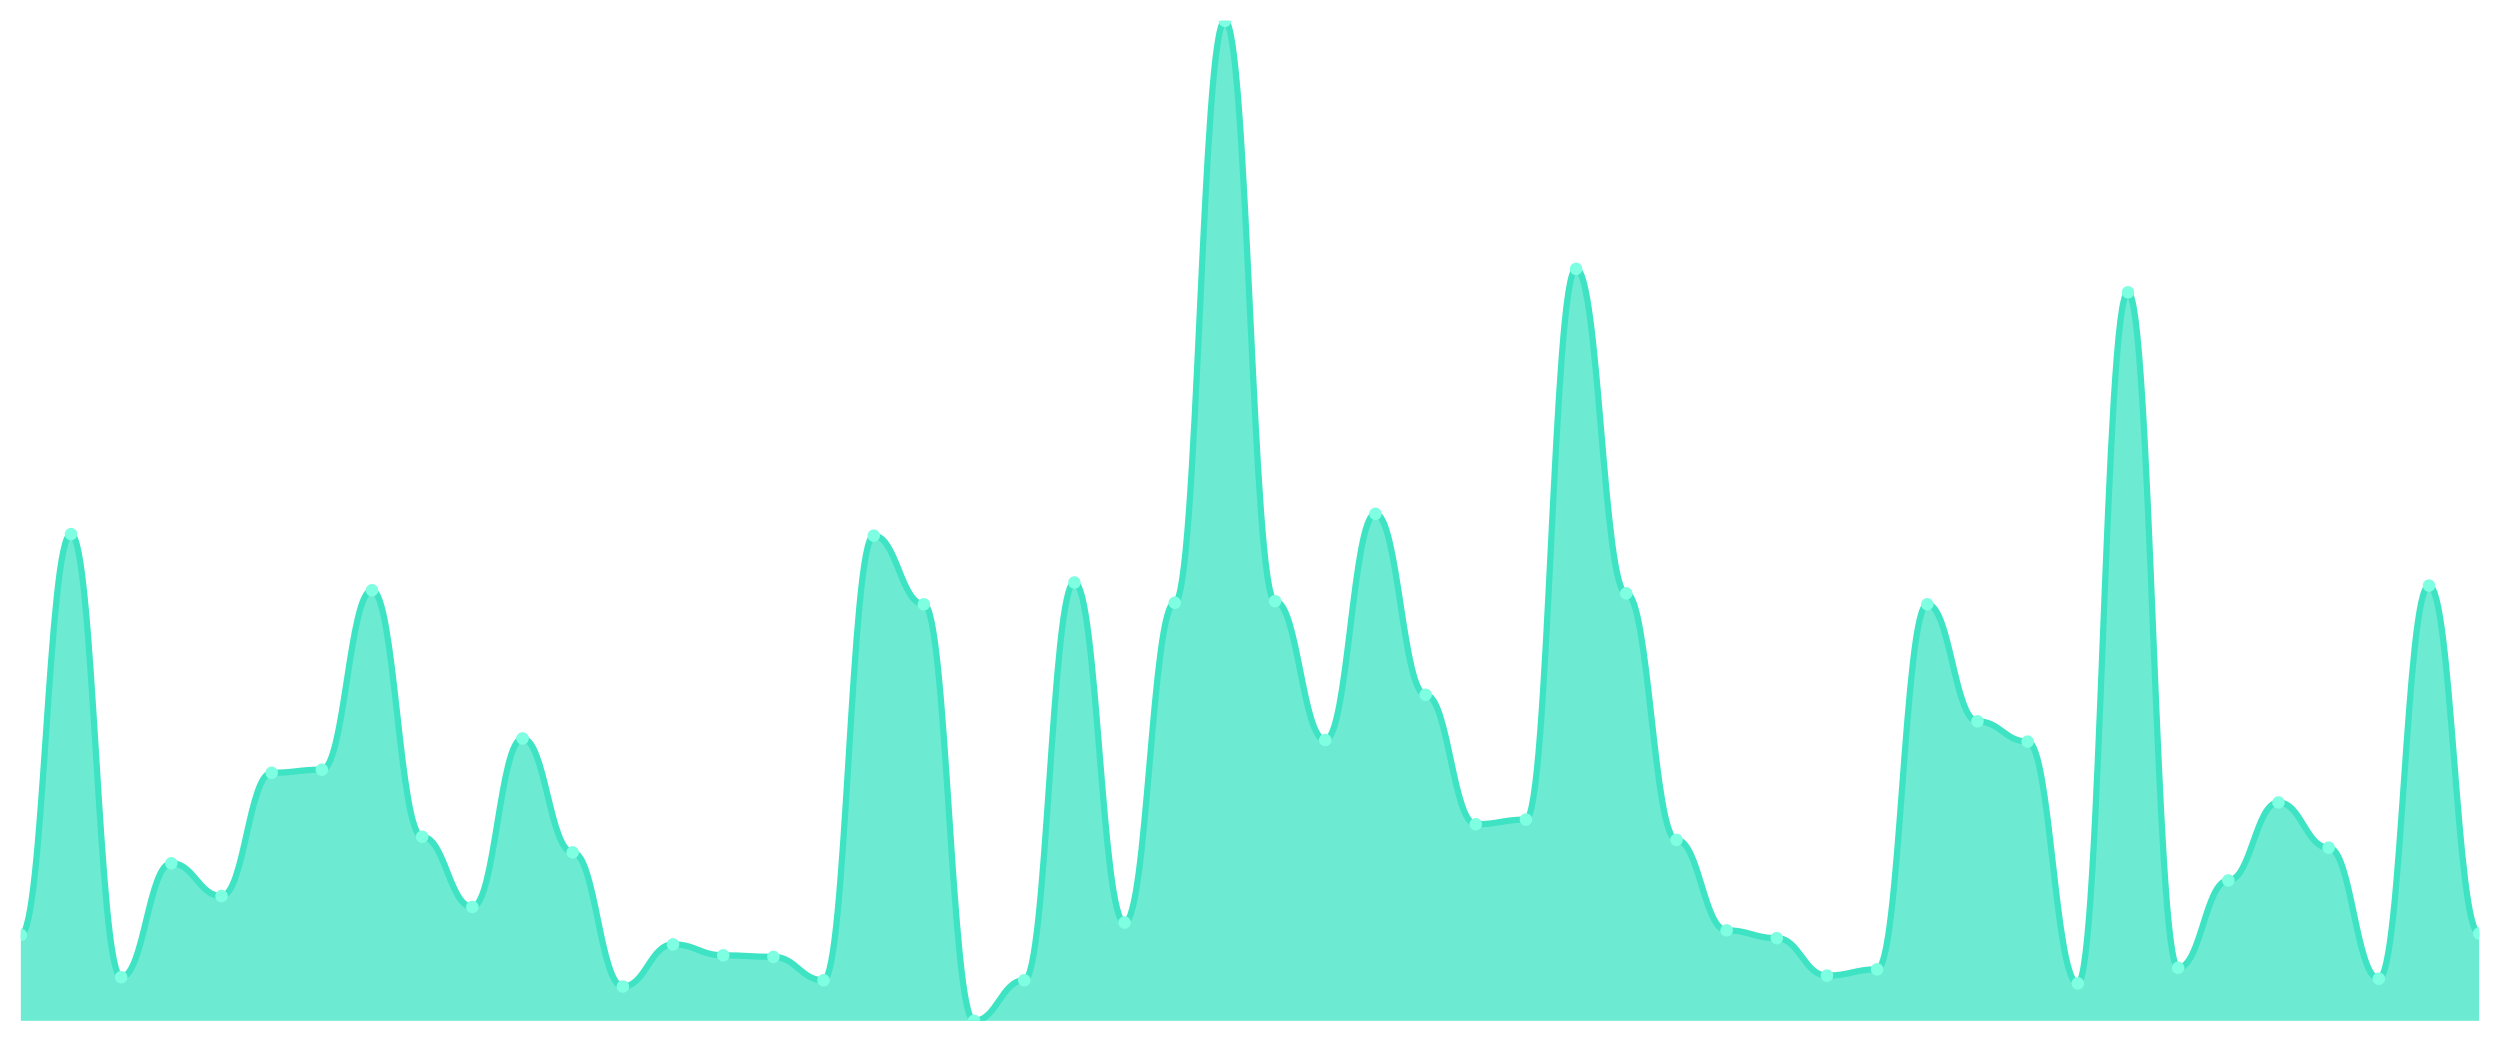
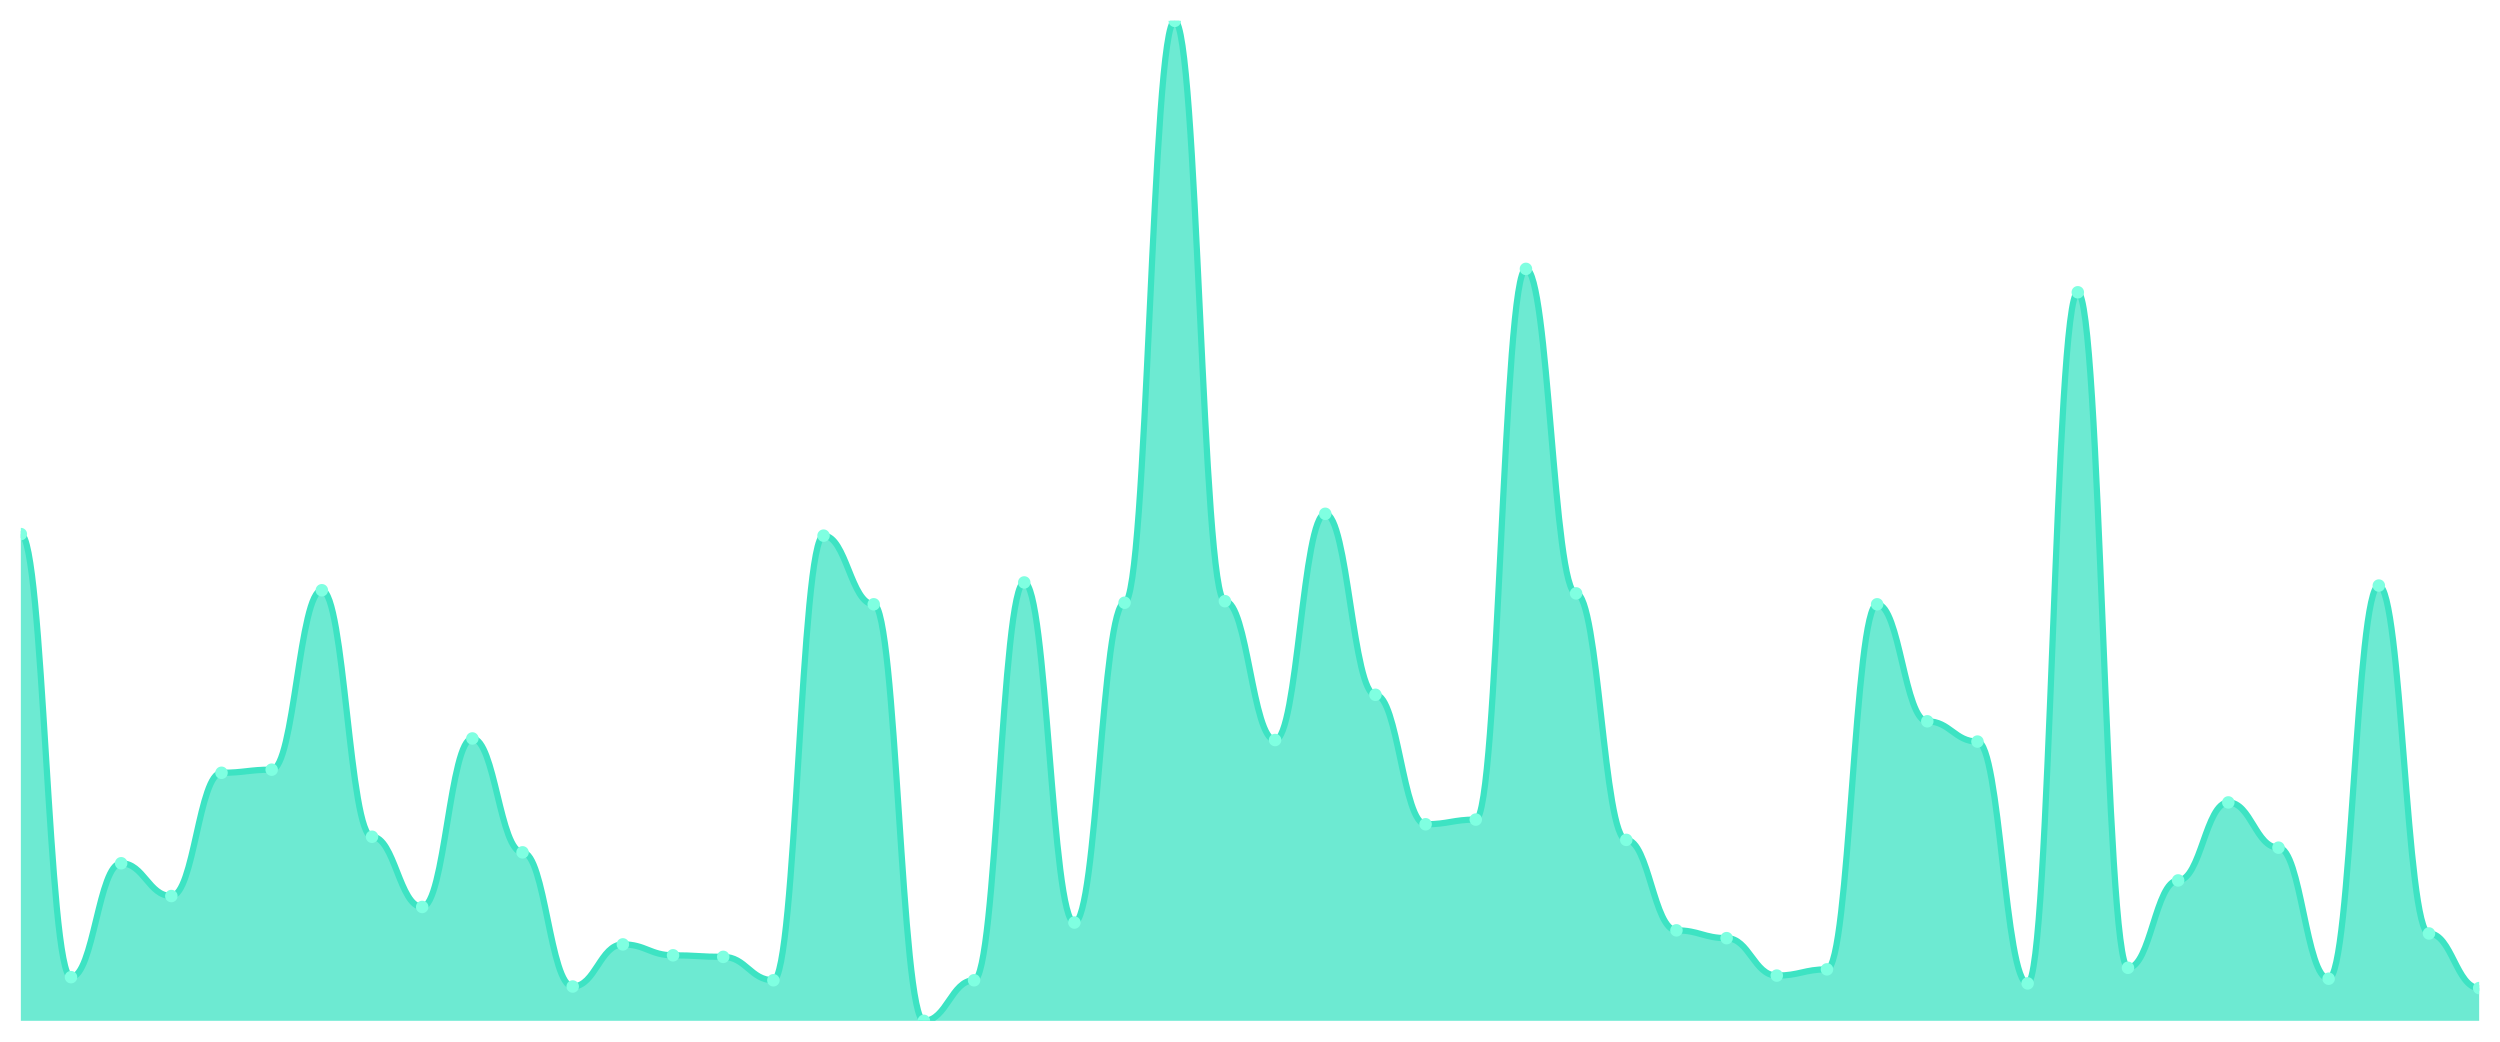
<svg xmlns="http://www.w3.org/2000/svg" viewBox="0 0 1200 500" width="1200" height="500">
  <defs>
    <clipPath id="c">
      <rect x="10" y="10" width="1180" height="480" />
    </clipPath>
  </defs>
  <rect width="1200" height="500" fill="none" />
  <g clip-path="url(#c)">
-     <path d="M 10,490 L 10,448.814 C 20.837,448.814 23.245,256.365 34.082,256.365 C 44.918,256.365 47.327,469.033 58.163,469.033 C 69,469.033 71.408,414.368 82.245,414.368 C 93.082,414.368 95.49,430.094 106.327,430.094 C 117.163,430.094 119.571,370.936 130.408,370.936 C 141.245,370.936 143.653,369.438 154.49,369.438 C 165.327,369.438 167.735,283.323 178.571,283.323 C 189.408,283.323 191.816,401.638 202.653,401.638 C 213.49,401.638 215.898,435.335 226.735,435.335 C 237.571,435.335 239.98,354.462 250.816,354.462 C 261.653,354.462 264.061,409.126 274.898,409.126 C 285.735,409.126 288.143,473.526 298.98,473.526 C 309.816,473.526 312.224,453.307 323.061,453.307 C 333.898,453.307 336.306,458.549 347.143,458.549 C 357.98,458.549 360.388,459.298 371.224,459.298 C 382.061,459.298 384.469,470.53 395.306,470.53 C 406.143,470.53 408.551,257.114 419.388,257.114 C 430.224,257.114 432.633,290.062 443.469,290.062 C 454.306,290.062 456.714,490 467.551,490 C 478.388,490 480.796,470.53 491.633,470.53 C 502.469,470.53 504.878,279.579 515.714,279.579 C 526.551,279.579 528.959,442.824 539.796,442.824 C 550.633,442.824 553.041,289.314 563.878,289.314 C 574.714,289.314 577.122,10 587.959,10 C 598.796,10 601.204,288.565 612.041,288.565 C 622.878,288.565 625.286,355.211 636.122,355.211 C 646.959,355.211 649.367,246.63 660.204,246.63 C 671.041,246.63 673.449,333.495 684.286,333.495 C 695.122,333.495 697.531,395.647 708.367,395.647 C 719.204,395.647 721.612,393.401 732.449,393.401 C 743.286,393.401 745.694,129.064 756.531,129.064 C 767.367,129.064 769.776,284.821 780.612,284.821 C 791.449,284.821 793.857,403.136 804.694,403.136 C 815.531,403.136 817.939,446.568 828.776,446.568 C 839.612,446.568 842.02,450.312 852.857,450.312 C 863.694,450.312 866.102,468.284 876.939,468.284 C 887.776,468.284 890.184,465.289 901.02,465.289 C 911.857,465.289 914.265,290.062 925.102,290.062 C 935.939,290.062 938.347,346.225 949.184,346.225 C 960.02,346.225 962.429,355.959 973.265,355.959 C 984.102,355.959 986.51,472.028 997.347,472.028 C 1008.184,472.028 1010.592,140.296 1021.429,140.296 C 1032.265,140.296 1034.673,464.54 1045.51,464.54 C 1056.347,464.54 1058.755,422.605 1069.592,422.605 C 1080.429,422.605 1082.837,385.164 1093.673,385.164 C 1104.51,385.164 1106.918,406.88 1117.755,406.88 C 1128.592,406.88 1131,469.782 1141.837,469.782 C 1152.673,469.782 1155.082,281.076 1165.918,281.076 C 1176.755,281.076 1179.163,448.066 1190,448.066 L 1190,490 Z" fill="rgba(61,227,195,0.75)" />
-     <path d="M 10,448.814 C 20.837,448.814 23.245,256.365 34.082,256.365 C 44.918,256.365 47.327,469.033 58.163,469.033 C 69,469.033 71.408,414.368 82.245,414.368 C 93.082,414.368 95.49,430.094 106.327,430.094 C 117.163,430.094 119.571,370.936 130.408,370.936 C 141.245,370.936 143.653,369.438 154.49,369.438 C 165.327,369.438 167.735,283.323 178.571,283.323 C 189.408,283.323 191.816,401.638 202.653,401.638 C 213.49,401.638 215.898,435.335 226.735,435.335 C 237.571,435.335 239.98,354.462 250.816,354.462 C 261.653,354.462 264.061,409.126 274.898,409.126 C 285.735,409.126 288.143,473.526 298.98,473.526 C 309.816,473.526 312.224,453.307 323.061,453.307 C 333.898,453.307 336.306,458.549 347.143,458.549 C 357.98,458.549 360.388,459.298 371.224,459.298 C 382.061,459.298 384.469,470.53 395.306,470.53 C 406.143,470.53 408.551,257.114 419.388,257.114 C 430.224,257.114 432.633,290.062 443.469,290.062 C 454.306,290.062 456.714,490 467.551,490 C 478.388,490 480.796,470.53 491.633,470.53 C 502.469,470.53 504.878,279.579 515.714,279.579 C 526.551,279.579 528.959,442.824 539.796,442.824 C 550.633,442.824 553.041,289.314 563.878,289.314 C 574.714,289.314 577.122,10 587.959,10 C 598.796,10 601.204,288.565 612.041,288.565 C 622.878,288.565 625.286,355.211 636.122,355.211 C 646.959,355.211 649.367,246.63 660.204,246.63 C 671.041,246.63 673.449,333.495 684.286,333.495 C 695.122,333.495 697.531,395.647 708.367,395.647 C 719.204,395.647 721.612,393.401 732.449,393.401 C 743.286,393.401 745.694,129.064 756.531,129.064 C 767.367,129.064 769.776,284.821 780.612,284.821 C 791.449,284.821 793.857,403.136 804.694,403.136 C 815.531,403.136 817.939,446.568 828.776,446.568 C 839.612,446.568 842.02,450.312 852.857,450.312 C 863.694,450.312 866.102,468.284 876.939,468.284 C 887.776,468.284 890.184,465.289 901.02,465.289 C 911.857,465.289 914.265,290.062 925.102,290.062 C 935.939,290.062 938.347,346.225 949.184,346.225 C 960.02,346.225 962.429,355.959 973.265,355.959 C 984.102,355.959 986.51,472.028 997.347,472.028 C 1008.184,472.028 1010.592,140.296 1021.429,140.296 C 1032.265,140.296 1034.673,464.54 1045.51,464.54 C 1056.347,464.54 1058.755,422.605 1069.592,422.605 C 1080.429,422.605 1082.837,385.164 1093.673,385.164 C 1104.51,385.164 1106.918,406.88 1117.755,406.88 C 1128.592,406.88 1131,469.782 1141.837,469.782 C 1152.673,469.782 1155.082,281.076 1165.918,281.076 C 1176.755,281.076 1179.163,448.066 1190,448.066" fill="none" stroke="#3de3c3" stroke-width="3" stroke-linecap="round" stroke-linejoin="round" />
-     <circle cx="10" cy="448.814" r="3" fill="#7fffe1" />
-     <circle cx="34.082" cy="256.365" r="3" fill="#7fffe1" />
-     <circle cx="58.163" cy="469.033" r="3" fill="#7fffe1" />
-     <circle cx="82.245" cy="414.368" r="3" fill="#7fffe1" />
-     <circle cx="106.327" cy="430.094" r="3" fill="#7fffe1" />
-     <circle cx="130.408" cy="370.936" r="3" fill="#7fffe1" />
-     <circle cx="154.49" cy="369.438" r="3" fill="#7fffe1" />
-     <circle cx="178.571" cy="283.323" r="3" fill="#7fffe1" />
-     <circle cx="202.653" cy="401.638" r="3" fill="#7fffe1" />
-     <circle cx="226.735" cy="435.335" r="3" fill="#7fffe1" />
-     <circle cx="250.816" cy="354.462" r="3" fill="#7fffe1" />
-     <circle cx="274.898" cy="409.126" r="3" fill="#7fffe1" />
-     <circle cx="298.98" cy="473.526" r="3" fill="#7fffe1" />
-     <circle cx="323.061" cy="453.307" r="3" fill="#7fffe1" />
-     <circle cx="347.143" cy="458.549" r="3" fill="#7fffe1" />
-     <circle cx="371.224" cy="459.298" r="3" fill="#7fffe1" />
-     <circle cx="395.306" cy="470.53" r="3" fill="#7fffe1" />
-     <circle cx="419.388" cy="257.114" r="3" fill="#7fffe1" />
-     <circle cx="443.469" cy="290.062" r="3" fill="#7fffe1" />
-     <circle cx="467.551" cy="490" r="3" fill="#7fffe1" />
-     <circle cx="491.633" cy="470.53" r="3" fill="#7fffe1" />
-     <circle cx="515.714" cy="279.579" r="3" fill="#7fffe1" />
-     <circle cx="539.796" cy="442.824" r="3" fill="#7fffe1" />
-     <circle cx="563.878" cy="289.314" r="3" fill="#7fffe1" />
-     <circle cx="587.959" cy="10" r="3" fill="#7fffe1" />
-     <circle cx="612.041" cy="288.565" r="3" fill="#7fffe1" />
-     <circle cx="636.122" cy="355.211" r="3" fill="#7fffe1" />
-     <circle cx="660.204" cy="246.63" r="3" fill="#7fffe1" />
-     <circle cx="684.286" cy="333.495" r="3" fill="#7fffe1" />
-     <circle cx="708.367" cy="395.647" r="3" fill="#7fffe1" />
-     <circle cx="732.449" cy="393.401" r="3" fill="#7fffe1" />
-     <circle cx="756.531" cy="129.064" r="3" fill="#7fffe1" />
-     <circle cx="780.612" cy="284.821" r="3" fill="#7fffe1" />
-     <circle cx="804.694" cy="403.136" r="3" fill="#7fffe1" />
-     <circle cx="828.776" cy="446.568" r="3" fill="#7fffe1" />
-     <circle cx="852.857" cy="450.312" r="3" fill="#7fffe1" />
-     <circle cx="876.939" cy="468.284" r="3" fill="#7fffe1" />
-     <circle cx="901.02" cy="465.289" r="3" fill="#7fffe1" />
-     <circle cx="925.102" cy="290.062" r="3" fill="#7fffe1" />
-     <circle cx="949.184" cy="346.225" r="3" fill="#7fffe1" />
-     <circle cx="973.265" cy="355.959" r="3" fill="#7fffe1" />
-     <circle cx="997.347" cy="472.028" r="3" fill="#7fffe1" />
-     <circle cx="1021.429" cy="140.296" r="3" fill="#7fffe1" />
-     <circle cx="1045.51" cy="464.54" r="3" fill="#7fffe1" />
-     <circle cx="1069.592" cy="422.605" r="3" fill="#7fffe1" />
-     <circle cx="1093.673" cy="385.164" r="3" fill="#7fffe1" />
-     <circle cx="1117.755" cy="406.88" r="3" fill="#7fffe1" />
-     <circle cx="1141.837" cy="469.782" r="3" fill="#7fffe1" />
-     <circle cx="1165.918" cy="281.076" r="3" fill="#7fffe1" />
-     <circle cx="1190" cy="448.066" r="3" fill="#7fffe1" />
+     <path d="M 10,490 L 10,256.365 C 20.837,256.365 23.245,469.033 34.082,469.033 C 44.918,469.033 47.327,414.368 58.163,414.368 C 69,414.368 71.408,430.094 82.245,430.094 C 93.082,430.094 95.49,370.936 106.327,370.936 C 117.163,370.936 119.571,369.438 130.408,369.438 C 141.245,369.438 143.653,283.323 154.49,283.323 C 165.327,283.323 167.735,401.638 178.571,401.638 C 189.408,401.638 191.816,435.335 202.653,435.335 C 213.49,435.335 215.898,354.462 226.735,354.462 C 237.571,354.462 239.98,409.126 250.816,409.126 C 261.653,409.126 264.061,473.526 274.898,473.526 C 285.735,473.526 288.143,453.307 298.98,453.307 C 309.816,453.307 312.224,458.549 323.061,458.549 C 333.898,458.549 336.306,459.298 347.143,459.298 C 357.98,459.298 360.388,470.53 371.224,470.53 C 382.061,470.53 384.469,257.114 395.306,257.114 C 406.143,257.114 408.551,290.062 419.388,290.062 C 430.224,290.062 432.633,490 443.469,490 C 454.306,490 456.714,470.53 467.551,470.53 C 478.388,470.53 480.796,279.579 491.633,279.579 C 502.469,279.579 504.878,442.824 515.714,442.824 C 526.551,442.824 528.959,289.314 539.796,289.314 C 550.633,289.314 553.041,10 563.878,10 C 574.714,10 577.122,288.565 587.959,288.565 C 598.796,288.565 601.204,355.211 612.041,355.211 C 622.878,355.211 625.286,246.63 636.122,246.63 C 646.959,246.63 649.367,333.495 660.204,333.495 C 671.041,333.495 673.449,395.647 684.286,395.647 C 695.122,395.647 697.531,393.401 708.367,393.401 C 719.204,393.401 721.612,129.064 732.449,129.064 C 743.286,129.064 745.694,284.821 756.531,284.821 C 767.367,284.821 769.776,403.136 780.612,403.136 C 791.449,403.136 793.857,446.568 804.694,446.568 C 815.531,446.568 817.939,450.312 828.776,450.312 C 839.612,450.312 842.02,468.284 852.857,468.284 C 863.694,468.284 866.102,465.289 876.939,465.289 C 887.776,465.289 890.184,290.062 901.02,290.062 C 911.857,290.062 914.265,346.225 925.102,346.225 C 935.939,346.225 938.347,355.959 949.184,355.959 C 960.02,355.959 962.429,472.028 973.265,472.028 C 984.102,472.028 986.51,140.296 997.347,140.296 C 1008.184,140.296 1010.592,464.54 1021.429,464.54 C 1032.265,464.54 1034.673,422.605 1045.51,422.605 C 1056.347,422.605 1058.755,385.164 1069.592,385.164 C 1080.429,385.164 1082.837,406.88 1093.673,406.88 C 1104.51,406.88 1106.918,469.782 1117.755,469.782 C 1128.592,469.782 1131,281.076 1141.837,281.076 C 1152.673,281.076 1155.082,448.066 1165.918,448.066 C 1176.755,448.066 1179.163,474.275 1190,474.275 L 1190,490 Z" fill="rgba(61,227,195,0.75)" />
+     <path d="M 10,256.365 C 20.837,256.365 23.245,469.033 34.082,469.033 C 44.918,469.033 47.327,414.368 58.163,414.368 C 69,414.368 71.408,430.094 82.245,430.094 C 93.082,430.094 95.49,370.936 106.327,370.936 C 117.163,370.936 119.571,369.438 130.408,369.438 C 141.245,369.438 143.653,283.323 154.49,283.323 C 165.327,283.323 167.735,401.638 178.571,401.638 C 189.408,401.638 191.816,435.335 202.653,435.335 C 213.49,435.335 215.898,354.462 226.735,354.462 C 237.571,354.462 239.98,409.126 250.816,409.126 C 261.653,409.126 264.061,473.526 274.898,473.526 C 285.735,473.526 288.143,453.307 298.98,453.307 C 309.816,453.307 312.224,458.549 323.061,458.549 C 333.898,458.549 336.306,459.298 347.143,459.298 C 357.98,459.298 360.388,470.53 371.224,470.53 C 382.061,470.53 384.469,257.114 395.306,257.114 C 406.143,257.114 408.551,290.062 419.388,290.062 C 430.224,290.062 432.633,490 443.469,490 C 454.306,490 456.714,470.53 467.551,470.53 C 478.388,470.53 480.796,279.579 491.633,279.579 C 502.469,279.579 504.878,442.824 515.714,442.824 C 526.551,442.824 528.959,289.314 539.796,289.314 C 550.633,289.314 553.041,10 563.878,10 C 574.714,10 577.122,288.565 587.959,288.565 C 598.796,288.565 601.204,355.211 612.041,355.211 C 622.878,355.211 625.286,246.63 636.122,246.63 C 646.959,246.63 649.367,333.495 660.204,333.495 C 671.041,333.495 673.449,395.647 684.286,395.647 C 695.122,395.647 697.531,393.401 708.367,393.401 C 719.204,393.401 721.612,129.064 732.449,129.064 C 743.286,129.064 745.694,284.821 756.531,284.821 C 767.367,284.821 769.776,403.136 780.612,403.136 C 791.449,403.136 793.857,446.568 804.694,446.568 C 815.531,446.568 817.939,450.312 828.776,450.312 C 839.612,450.312 842.02,468.284 852.857,468.284 C 863.694,468.284 866.102,465.289 876.939,465.289 C 887.776,465.289 890.184,290.062 901.02,290.062 C 911.857,290.062 914.265,346.225 925.102,346.225 C 935.939,346.225 938.347,355.959 949.184,355.959 C 960.02,355.959 962.429,472.028 973.265,472.028 C 984.102,472.028 986.51,140.296 997.347,140.296 C 1008.184,140.296 1010.592,464.54 1021.429,464.54 C 1032.265,464.54 1034.673,422.605 1045.51,422.605 C 1056.347,422.605 1058.755,385.164 1069.592,385.164 C 1080.429,385.164 1082.837,406.88 1093.673,406.88 C 1104.51,406.88 1106.918,469.782 1117.755,469.782 C 1128.592,469.782 1131,281.076 1141.837,281.076 C 1152.673,281.076 1155.082,448.066 1165.918,448.066 C 1176.755,448.066 1179.163,474.275 1190,474.275" fill="none" stroke="#3de3c3" stroke-width="3" stroke-linecap="round" stroke-linejoin="round" />
+     <circle cx="10" cy="256.365" r="3" fill="#7fffe1" />
+     <circle cx="34.082" cy="469.033" r="3" fill="#7fffe1" />
+     <circle cx="58.163" cy="414.368" r="3" fill="#7fffe1" />
+     <circle cx="82.245" cy="430.094" r="3" fill="#7fffe1" />
+     <circle cx="106.327" cy="370.936" r="3" fill="#7fffe1" />
+     <circle cx="130.408" cy="369.438" r="3" fill="#7fffe1" />
+     <circle cx="154.49" cy="283.323" r="3" fill="#7fffe1" />
+     <circle cx="178.571" cy="401.638" r="3" fill="#7fffe1" />
+     <circle cx="202.653" cy="435.335" r="3" fill="#7fffe1" />
+     <circle cx="226.735" cy="354.462" r="3" fill="#7fffe1" />
+     <circle cx="250.816" cy="409.126" r="3" fill="#7fffe1" />
+     <circle cx="274.898" cy="473.526" r="3" fill="#7fffe1" />
+     <circle cx="298.98" cy="453.307" r="3" fill="#7fffe1" />
+     <circle cx="323.061" cy="458.549" r="3" fill="#7fffe1" />
+     <circle cx="347.143" cy="459.298" r="3" fill="#7fffe1" />
+     <circle cx="371.224" cy="470.53" r="3" fill="#7fffe1" />
+     <circle cx="395.306" cy="257.114" r="3" fill="#7fffe1" />
+     <circle cx="419.388" cy="290.062" r="3" fill="#7fffe1" />
+     <circle cx="443.469" cy="490" r="3" fill="#7fffe1" />
+     <circle cx="467.551" cy="470.53" r="3" fill="#7fffe1" />
+     <circle cx="491.633" cy="279.579" r="3" fill="#7fffe1" />
+     <circle cx="515.714" cy="442.824" r="3" fill="#7fffe1" />
+     <circle cx="539.796" cy="289.314" r="3" fill="#7fffe1" />
+     <circle cx="563.878" cy="10" r="3" fill="#7fffe1" />
+     <circle cx="587.959" cy="288.565" r="3" fill="#7fffe1" />
+     <circle cx="612.041" cy="355.211" r="3" fill="#7fffe1" />
+     <circle cx="636.122" cy="246.63" r="3" fill="#7fffe1" />
+     <circle cx="660.204" cy="333.495" r="3" fill="#7fffe1" />
+     <circle cx="684.286" cy="395.647" r="3" fill="#7fffe1" />
+     <circle cx="708.367" cy="393.401" r="3" fill="#7fffe1" />
+     <circle cx="732.449" cy="129.064" r="3" fill="#7fffe1" />
+     <circle cx="756.531" cy="284.821" r="3" fill="#7fffe1" />
+     <circle cx="780.612" cy="403.136" r="3" fill="#7fffe1" />
+     <circle cx="804.694" cy="446.568" r="3" fill="#7fffe1" />
+     <circle cx="828.776" cy="450.312" r="3" fill="#7fffe1" />
+     <circle cx="852.857" cy="468.284" r="3" fill="#7fffe1" />
+     <circle cx="876.939" cy="465.289" r="3" fill="#7fffe1" />
+     <circle cx="901.02" cy="290.062" r="3" fill="#7fffe1" />
+     <circle cx="925.102" cy="346.225" r="3" fill="#7fffe1" />
+     <circle cx="949.184" cy="355.959" r="3" fill="#7fffe1" />
+     <circle cx="973.265" cy="472.028" r="3" fill="#7fffe1" />
+     <circle cx="997.347" cy="140.296" r="3" fill="#7fffe1" />
+     <circle cx="1021.429" cy="464.54" r="3" fill="#7fffe1" />
+     <circle cx="1045.51" cy="422.605" r="3" fill="#7fffe1" />
+     <circle cx="1069.592" cy="385.164" r="3" fill="#7fffe1" />
+     <circle cx="1093.673" cy="406.88" r="3" fill="#7fffe1" />
+     <circle cx="1117.755" cy="469.782" r="3" fill="#7fffe1" />
+     <circle cx="1141.837" cy="281.076" r="3" fill="#7fffe1" />
+     <circle cx="1165.918" cy="448.066" r="3" fill="#7fffe1" />
+     <circle cx="1190" cy="474.275" r="3" fill="#7fffe1" />
  </g>
</svg>
